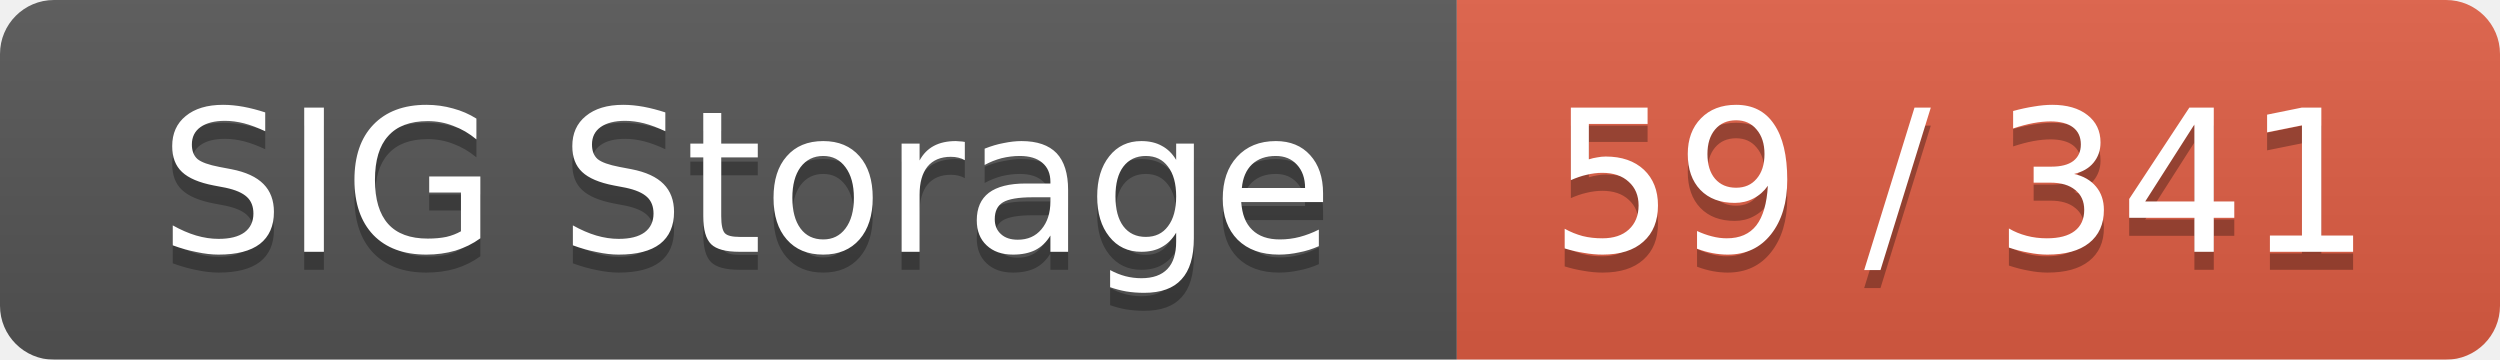
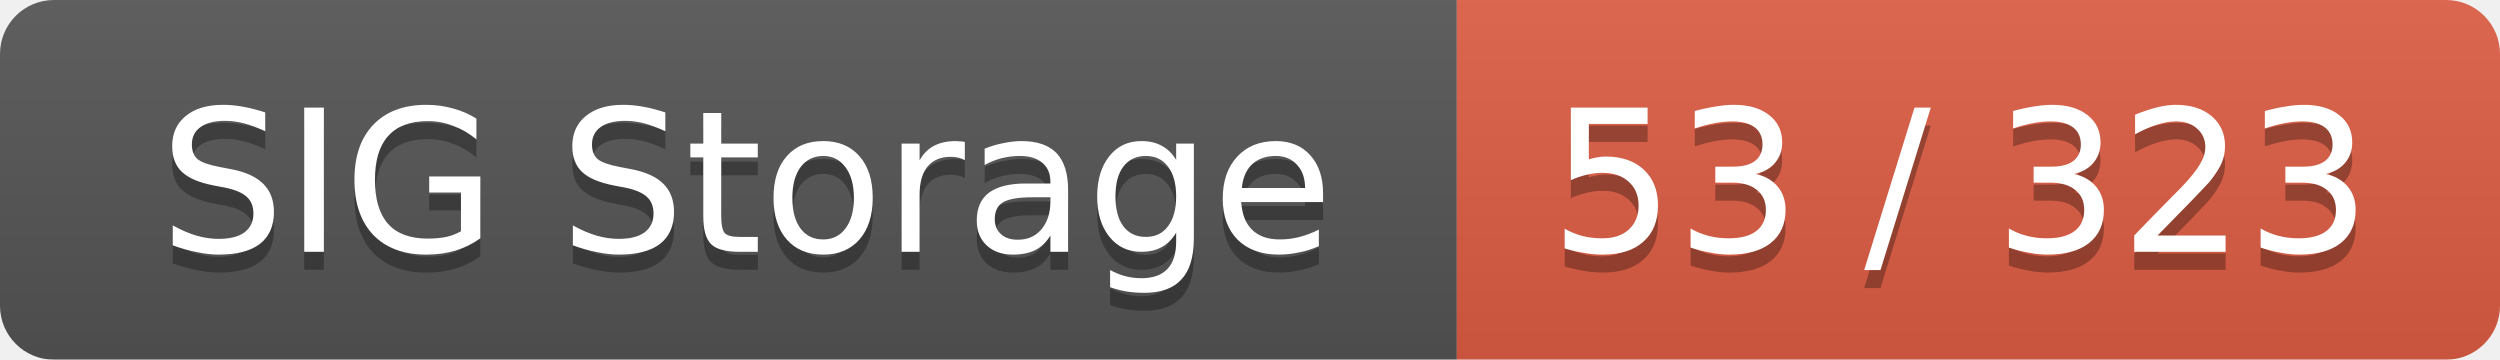
<svg xmlns="http://www.w3.org/2000/svg" width="139" height="20">
  <linearGradient id="smooth" x2="0" y2="100%">
    <stop offset="0" stop-color="#bbb" stop-opacity=".1" />
    <stop offset="1" stop-opacity=".1" />
  </linearGradient>
  <mask id="round">
    <rect width="139" height="20" rx="3" fill="#fff" />
  </mask>
  <g mask="url(#round)">
    <rect width="81" height="20" fill="#555" />
    <rect x="81" width="58" height="20" fill="#e05d44" />
    <rect width="139" height="20" fill="url(#smooth)" />
  </g>
  <g fill="#fff" text-anchor="middle" font-family="DejaVu Sans,Verdana,Geneva,sans-serif" font-size="11">
    <text x="41.5" y="15" fill="#010101" fill-opacity=".3">SIG Storage</text>
    <text x="41.5" y="14">SIG Storage</text>
-     <text x="109" y="15" fill="#010101" fill-opacity=".3">59 / 341</text>
-     <text x="109" y="14">59 / 341</text>
+     <text x="109" y="15" fill="#010101" fill-opacity=".3">53 / 323</text>
+     <text x="109" y="14">53 / 323</text>
  </g>
</svg>
